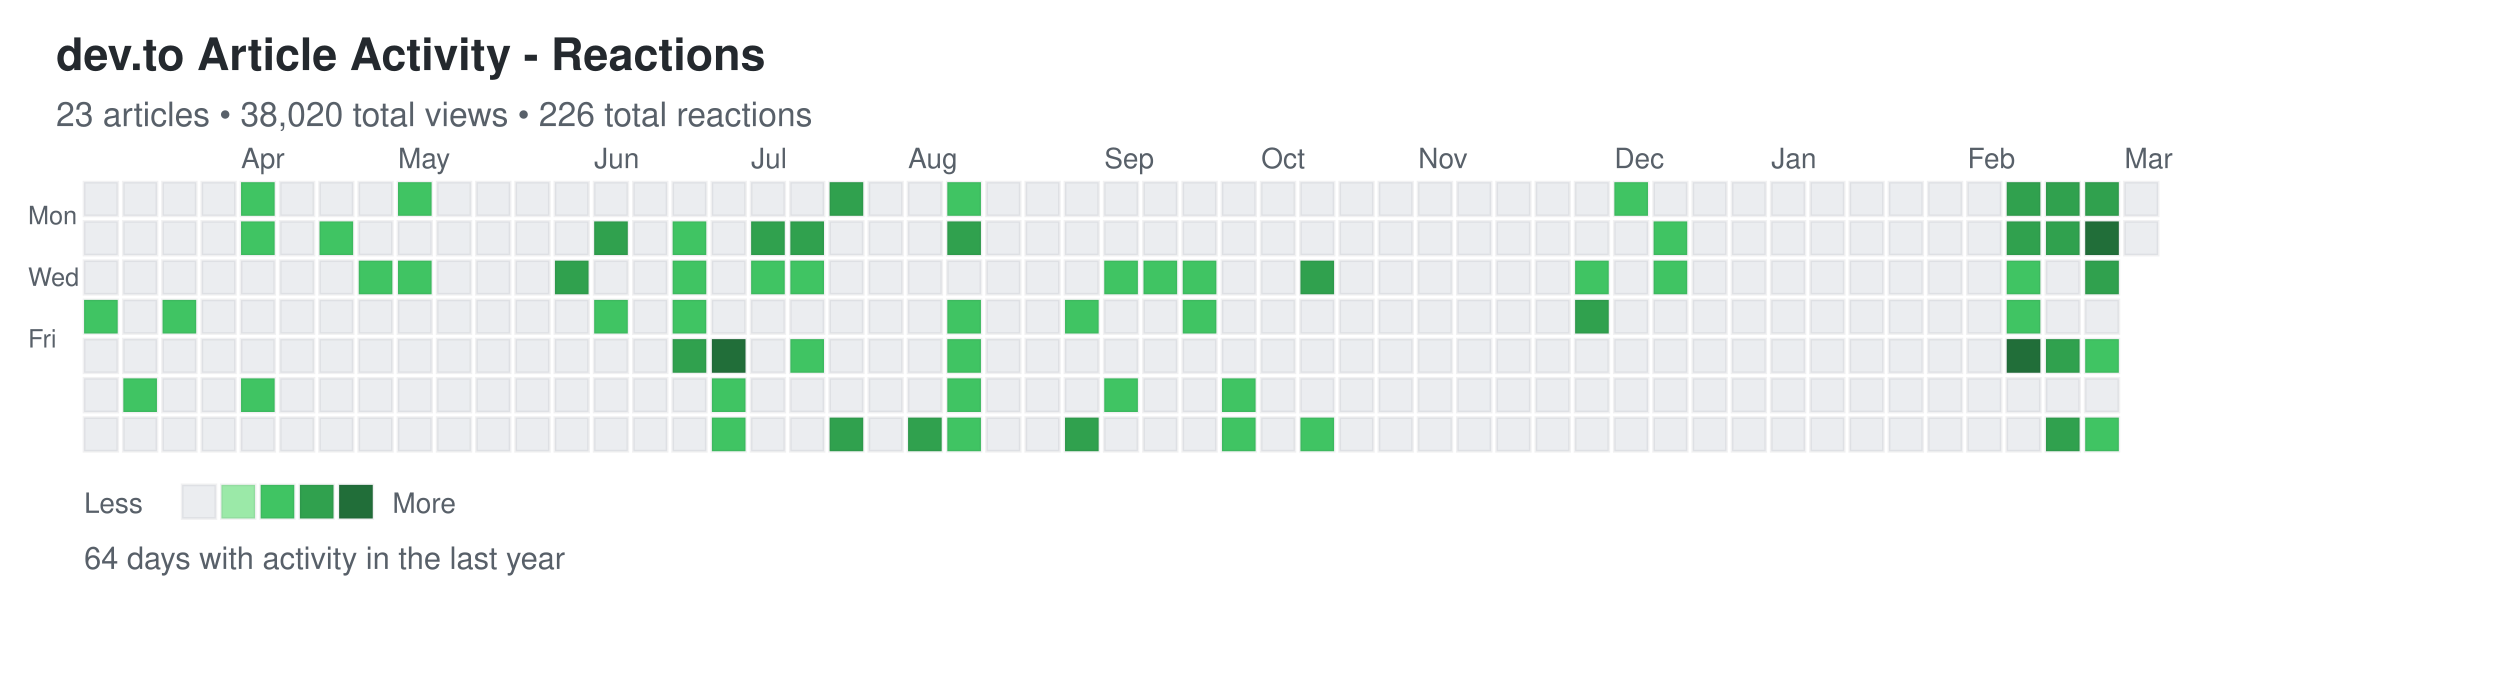
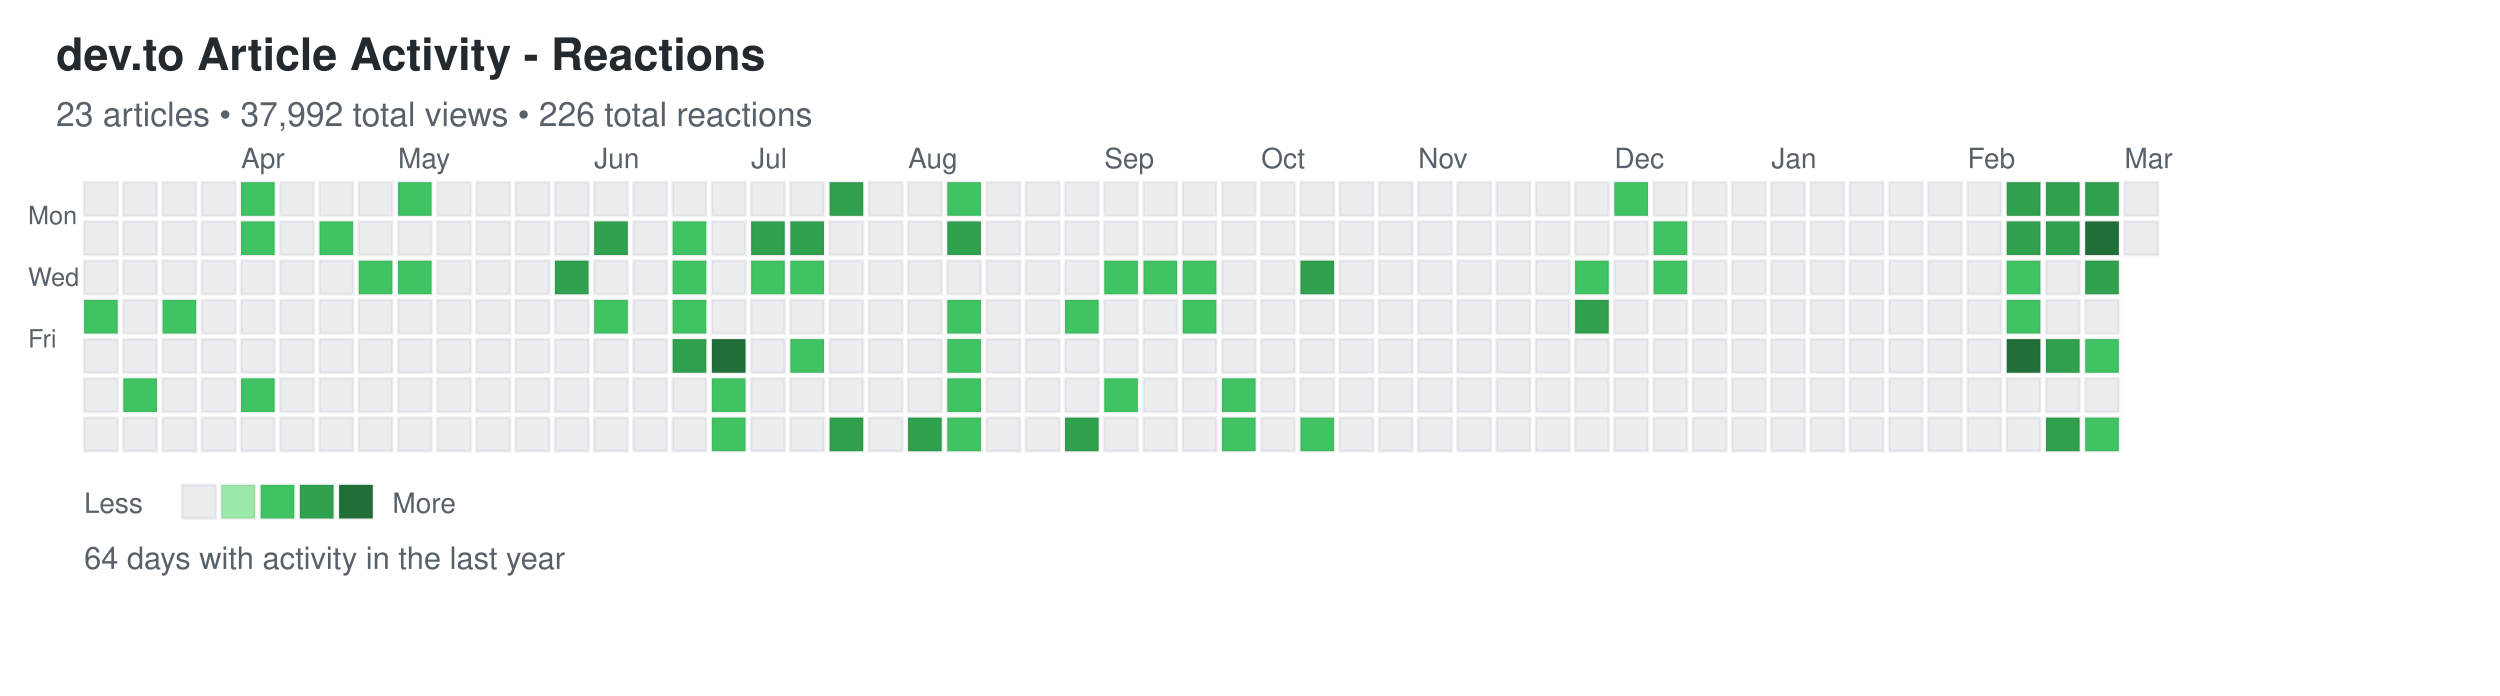
<svg xmlns="http://www.w3.org/2000/svg" width="892" height="248">
  <defs>
    <style>
.day { stroke: rgba(27,31,35,0.06); stroke-width: 1px; cursor: pointer; }
.day:hover { stroke: rgba(27,31,35,0.3); stroke-width: 2px; }
.month-label { font-family: -apple-system, BlinkMacSystemFont, "Segoe UI", Helvetica, Arial, sans-serif; font-size: 10px; fill: #586069; }
.day-label { font-family: -apple-system, BlinkMacSystemFont, "Segoe UI", Helvetica, Arial, sans-serif; font-size: 9px; fill: #586069; }
.title { font-family: -apple-system, BlinkMacSystemFont, "Segoe UI", Helvetica, Arial, sans-serif; font-size: 16px; font-weight: 600; fill: #24292e; }
.subtitle { font-family: -apple-system, BlinkMacSystemFont, "Segoe UI", Helvetica, Arial, sans-serif; font-size: 12px; fill: #586069; }
.stats { font-family: -apple-system, BlinkMacSystemFont, "Segoe UI", Helvetica, Arial, sans-serif; font-size: 11px; fill: #586069; }
.legend-text { font-family: -apple-system, BlinkMacSystemFont, "Segoe UI", Helvetica, Arial, sans-serif; font-size: 10px; fill: #586069; }
</style>
  </defs>
  <text x="20" y="25" class="title">dev.to Article Activity - Reactions</text>
-   <text x="20" y="45" class="subtitle">23 articles • 38,020 total views • 226 total reactions</text>
+   <text x="20" y="45" class="subtitle">23 articles • 37,992 total views • 226 total reactions</text>
  <text x="10" y="80" class="day-label">Mon</text>
  <text x="10" y="102" class="day-label">Wed</text>
  <text x="10" y="124" class="day-label">Fri</text>
  <rect x="30" y="65" width="12" height="12" fill="#ebedf0" class="day" data-date="2025-03-02" data-level="0" />
  <rect x="30" y="79" width="12" height="12" fill="#ebedf0" class="day" data-date="2025-03-03" data-level="0" />
  <rect x="30" y="93" width="12" height="12" fill="#ebedf0" class="day" data-date="2025-03-04" data-level="0" />
  <rect x="30" y="107" width="12" height="12" fill="#40c463" class="day" data-date="2025-03-05" data-level="2" />
  <rect x="30" y="121" width="12" height="12" fill="#ebedf0" class="day" data-date="2025-03-06" data-level="0" />
  <rect x="30" y="135" width="12" height="12" fill="#ebedf0" class="day" data-date="2025-03-07" data-level="0" />
  <rect x="30" y="149" width="12" height="12" fill="#ebedf0" class="day" data-date="2025-03-08" data-level="0" />
  <rect x="44" y="65" width="12" height="12" fill="#ebedf0" class="day" data-date="2025-03-09" data-level="0" />
  <rect x="44" y="79" width="12" height="12" fill="#ebedf0" class="day" data-date="2025-03-10" data-level="0" />
  <rect x="44" y="93" width="12" height="12" fill="#ebedf0" class="day" data-date="2025-03-11" data-level="0" />
  <rect x="44" y="107" width="12" height="12" fill="#ebedf0" class="day" data-date="2025-03-12" data-level="0" />
  <rect x="44" y="121" width="12" height="12" fill="#ebedf0" class="day" data-date="2025-03-13" data-level="0" />
  <rect x="44" y="135" width="12" height="12" fill="#40c463" class="day" data-date="2025-03-14" data-level="2" />
  <rect x="44" y="149" width="12" height="12" fill="#ebedf0" class="day" data-date="2025-03-15" data-level="0" />
  <rect x="58" y="65" width="12" height="12" fill="#ebedf0" class="day" data-date="2025-03-16" data-level="0" />
  <rect x="58" y="79" width="12" height="12" fill="#ebedf0" class="day" data-date="2025-03-17" data-level="0" />
  <rect x="58" y="93" width="12" height="12" fill="#ebedf0" class="day" data-date="2025-03-18" data-level="0" />
  <rect x="58" y="107" width="12" height="12" fill="#40c463" class="day" data-date="2025-03-19" data-level="2" />
  <rect x="58" y="121" width="12" height="12" fill="#ebedf0" class="day" data-date="2025-03-20" data-level="0" />
  <rect x="58" y="135" width="12" height="12" fill="#ebedf0" class="day" data-date="2025-03-21" data-level="0" />
  <rect x="58" y="149" width="12" height="12" fill="#ebedf0" class="day" data-date="2025-03-22" data-level="0" />
  <rect x="72" y="65" width="12" height="12" fill="#ebedf0" class="day" data-date="2025-03-23" data-level="0" />
  <rect x="72" y="79" width="12" height="12" fill="#ebedf0" class="day" data-date="2025-03-24" data-level="0" />
  <rect x="72" y="93" width="12" height="12" fill="#ebedf0" class="day" data-date="2025-03-25" data-level="0" />
  <rect x="72" y="107" width="12" height="12" fill="#ebedf0" class="day" data-date="2025-03-26" data-level="0" />
  <rect x="72" y="121" width="12" height="12" fill="#ebedf0" class="day" data-date="2025-03-27" data-level="0" />
  <rect x="72" y="135" width="12" height="12" fill="#ebedf0" class="day" data-date="2025-03-28" data-level="0" />
  <rect x="72" y="149" width="12" height="12" fill="#ebedf0" class="day" data-date="2025-03-29" data-level="0" />
  <rect x="86" y="65" width="12" height="12" fill="#40c463" class="day" data-date="2025-03-30" data-level="2" />
  <rect x="86" y="79" width="12" height="12" fill="#40c463" class="day" data-date="2025-03-31" data-level="2" />
  <rect x="86" y="93" width="12" height="12" fill="#ebedf0" class="day" data-date="2025-04-01" data-level="0" />
  <rect x="86" y="107" width="12" height="12" fill="#ebedf0" class="day" data-date="2025-04-02" data-level="0" />
  <rect x="86" y="121" width="12" height="12" fill="#ebedf0" class="day" data-date="2025-04-03" data-level="0" />
  <rect x="86" y="135" width="12" height="12" fill="#40c463" class="day" data-date="2025-04-04" data-level="2" />
  <rect x="86" y="149" width="12" height="12" fill="#ebedf0" class="day" data-date="2025-04-05" data-level="0" />
  <rect x="100" y="65" width="12" height="12" fill="#ebedf0" class="day" data-date="2025-04-06" data-level="0" />
  <rect x="100" y="79" width="12" height="12" fill="#ebedf0" class="day" data-date="2025-04-07" data-level="0" />
  <rect x="100" y="93" width="12" height="12" fill="#ebedf0" class="day" data-date="2025-04-08" data-level="0" />
  <rect x="100" y="107" width="12" height="12" fill="#ebedf0" class="day" data-date="2025-04-09" data-level="0" />
  <rect x="100" y="121" width="12" height="12" fill="#ebedf0" class="day" data-date="2025-04-10" data-level="0" />
  <rect x="100" y="135" width="12" height="12" fill="#ebedf0" class="day" data-date="2025-04-11" data-level="0" />
  <rect x="100" y="149" width="12" height="12" fill="#ebedf0" class="day" data-date="2025-04-12" data-level="0" />
  <rect x="114" y="65" width="12" height="12" fill="#ebedf0" class="day" data-date="2025-04-13" data-level="0" />
  <rect x="114" y="79" width="12" height="12" fill="#40c463" class="day" data-date="2025-04-14" data-level="2" />
  <rect x="114" y="93" width="12" height="12" fill="#ebedf0" class="day" data-date="2025-04-15" data-level="0" />
  <rect x="114" y="107" width="12" height="12" fill="#ebedf0" class="day" data-date="2025-04-16" data-level="0" />
  <rect x="114" y="121" width="12" height="12" fill="#ebedf0" class="day" data-date="2025-04-17" data-level="0" />
  <rect x="114" y="135" width="12" height="12" fill="#ebedf0" class="day" data-date="2025-04-18" data-level="0" />
  <rect x="114" y="149" width="12" height="12" fill="#ebedf0" class="day" data-date="2025-04-19" data-level="0" />
  <rect x="128" y="65" width="12" height="12" fill="#ebedf0" class="day" data-date="2025-04-20" data-level="0" />
  <rect x="128" y="79" width="12" height="12" fill="#ebedf0" class="day" data-date="2025-04-21" data-level="0" />
  <rect x="128" y="93" width="12" height="12" fill="#40c463" class="day" data-date="2025-04-22" data-level="2" />
  <rect x="128" y="107" width="12" height="12" fill="#ebedf0" class="day" data-date="2025-04-23" data-level="0" />
  <rect x="128" y="121" width="12" height="12" fill="#ebedf0" class="day" data-date="2025-04-24" data-level="0" />
  <rect x="128" y="135" width="12" height="12" fill="#ebedf0" class="day" data-date="2025-04-25" data-level="0" />
  <rect x="128" y="149" width="12" height="12" fill="#ebedf0" class="day" data-date="2025-04-26" data-level="0" />
  <rect x="142" y="65" width="12" height="12" fill="#40c463" class="day" data-date="2025-04-27" data-level="2" />
  <rect x="142" y="79" width="12" height="12" fill="#ebedf0" class="day" data-date="2025-04-28" data-level="0" />
  <rect x="142" y="93" width="12" height="12" fill="#40c463" class="day" data-date="2025-04-29" data-level="2" />
  <rect x="142" y="107" width="12" height="12" fill="#ebedf0" class="day" data-date="2025-04-30" data-level="0" />
  <rect x="142" y="121" width="12" height="12" fill="#ebedf0" class="day" data-date="2025-05-01" data-level="0" />
  <rect x="142" y="135" width="12" height="12" fill="#ebedf0" class="day" data-date="2025-05-02" data-level="0" />
  <rect x="142" y="149" width="12" height="12" fill="#ebedf0" class="day" data-date="2025-05-03" data-level="0" />
  <rect x="156" y="65" width="12" height="12" fill="#ebedf0" class="day" data-date="2025-05-04" data-level="0" />
  <rect x="156" y="79" width="12" height="12" fill="#ebedf0" class="day" data-date="2025-05-05" data-level="0" />
  <rect x="156" y="93" width="12" height="12" fill="#ebedf0" class="day" data-date="2025-05-06" data-level="0" />
  <rect x="156" y="107" width="12" height="12" fill="#ebedf0" class="day" data-date="2025-05-07" data-level="0" />
  <rect x="156" y="121" width="12" height="12" fill="#ebedf0" class="day" data-date="2025-05-08" data-level="0" />
  <rect x="156" y="135" width="12" height="12" fill="#ebedf0" class="day" data-date="2025-05-09" data-level="0" />
  <rect x="156" y="149" width="12" height="12" fill="#ebedf0" class="day" data-date="2025-05-10" data-level="0" />
  <rect x="170" y="65" width="12" height="12" fill="#ebedf0" class="day" data-date="2025-05-11" data-level="0" />
  <rect x="170" y="79" width="12" height="12" fill="#ebedf0" class="day" data-date="2025-05-12" data-level="0" />
  <rect x="170" y="93" width="12" height="12" fill="#ebedf0" class="day" data-date="2025-05-13" data-level="0" />
  <rect x="170" y="107" width="12" height="12" fill="#ebedf0" class="day" data-date="2025-05-14" data-level="0" />
  <rect x="170" y="121" width="12" height="12" fill="#ebedf0" class="day" data-date="2025-05-15" data-level="0" />
  <rect x="170" y="135" width="12" height="12" fill="#ebedf0" class="day" data-date="2025-05-16" data-level="0" />
  <rect x="170" y="149" width="12" height="12" fill="#ebedf0" class="day" data-date="2025-05-17" data-level="0" />
  <rect x="184" y="65" width="12" height="12" fill="#ebedf0" class="day" data-date="2025-05-18" data-level="0" />
  <rect x="184" y="79" width="12" height="12" fill="#ebedf0" class="day" data-date="2025-05-19" data-level="0" />
  <rect x="184" y="93" width="12" height="12" fill="#ebedf0" class="day" data-date="2025-05-20" data-level="0" />
  <rect x="184" y="107" width="12" height="12" fill="#ebedf0" class="day" data-date="2025-05-21" data-level="0" />
  <rect x="184" y="121" width="12" height="12" fill="#ebedf0" class="day" data-date="2025-05-22" data-level="0" />
  <rect x="184" y="135" width="12" height="12" fill="#ebedf0" class="day" data-date="2025-05-23" data-level="0" />
  <rect x="184" y="149" width="12" height="12" fill="#ebedf0" class="day" data-date="2025-05-24" data-level="0" />
  <rect x="198" y="65" width="12" height="12" fill="#ebedf0" class="day" data-date="2025-05-25" data-level="0" />
  <rect x="198" y="79" width="12" height="12" fill="#ebedf0" class="day" data-date="2025-05-26" data-level="0" />
  <rect x="198" y="93" width="12" height="12" fill="#30a14e" class="day" data-date="2025-05-27" data-level="3" />
  <rect x="198" y="107" width="12" height="12" fill="#ebedf0" class="day" data-date="2025-05-28" data-level="0" />
  <rect x="198" y="121" width="12" height="12" fill="#ebedf0" class="day" data-date="2025-05-29" data-level="0" />
  <rect x="198" y="135" width="12" height="12" fill="#ebedf0" class="day" data-date="2025-05-30" data-level="0" />
  <rect x="198" y="149" width="12" height="12" fill="#ebedf0" class="day" data-date="2025-05-31" data-level="0" />
  <rect x="212" y="65" width="12" height="12" fill="#ebedf0" class="day" data-date="2025-06-01" data-level="0" />
  <rect x="212" y="79" width="12" height="12" fill="#30a14e" class="day" data-date="2025-06-02" data-level="3" />
  <rect x="212" y="93" width="12" height="12" fill="#ebedf0" class="day" data-date="2025-06-03" data-level="0" />
  <rect x="212" y="107" width="12" height="12" fill="#40c463" class="day" data-date="2025-06-04" data-level="2" />
  <rect x="212" y="121" width="12" height="12" fill="#ebedf0" class="day" data-date="2025-06-05" data-level="0" />
  <rect x="212" y="135" width="12" height="12" fill="#ebedf0" class="day" data-date="2025-06-06" data-level="0" />
  <rect x="212" y="149" width="12" height="12" fill="#ebedf0" class="day" data-date="2025-06-07" data-level="0" />
  <rect x="226" y="65" width="12" height="12" fill="#ebedf0" class="day" data-date="2025-06-08" data-level="0" />
  <rect x="226" y="79" width="12" height="12" fill="#ebedf0" class="day" data-date="2025-06-09" data-level="0" />
  <rect x="226" y="93" width="12" height="12" fill="#ebedf0" class="day" data-date="2025-06-10" data-level="0" />
  <rect x="226" y="107" width="12" height="12" fill="#ebedf0" class="day" data-date="2025-06-11" data-level="0" />
  <rect x="226" y="121" width="12" height="12" fill="#ebedf0" class="day" data-date="2025-06-12" data-level="0" />
  <rect x="226" y="135" width="12" height="12" fill="#ebedf0" class="day" data-date="2025-06-13" data-level="0" />
  <rect x="226" y="149" width="12" height="12" fill="#ebedf0" class="day" data-date="2025-06-14" data-level="0" />
  <rect x="240" y="65" width="12" height="12" fill="#ebedf0" class="day" data-date="2025-06-15" data-level="0" />
  <rect x="240" y="79" width="12" height="12" fill="#40c463" class="day" data-date="2025-06-16" data-level="2" />
  <rect x="240" y="93" width="12" height="12" fill="#40c463" class="day" data-date="2025-06-17" data-level="2" />
  <rect x="240" y="107" width="12" height="12" fill="#40c463" class="day" data-date="2025-06-18" data-level="2" />
  <rect x="240" y="121" width="12" height="12" fill="#30a14e" class="day" data-date="2025-06-19" data-level="3" />
  <rect x="240" y="135" width="12" height="12" fill="#ebedf0" class="day" data-date="2025-06-20" data-level="0" />
  <rect x="240" y="149" width="12" height="12" fill="#ebedf0" class="day" data-date="2025-06-21" data-level="0" />
  <rect x="254" y="65" width="12" height="12" fill="#ebedf0" class="day" data-date="2025-06-22" data-level="0" />
  <rect x="254" y="79" width="12" height="12" fill="#ebedf0" class="day" data-date="2025-06-23" data-level="0" />
  <rect x="254" y="93" width="12" height="12" fill="#ebedf0" class="day" data-date="2025-06-24" data-level="0" />
  <rect x="254" y="107" width="12" height="12" fill="#ebedf0" class="day" data-date="2025-06-25" data-level="0" />
  <rect x="254" y="121" width="12" height="12" fill="#216e39" class="day" data-date="2025-06-26" data-level="4" />
  <rect x="254" y="135" width="12" height="12" fill="#40c463" class="day" data-date="2025-06-27" data-level="2" />
  <rect x="254" y="149" width="12" height="12" fill="#40c463" class="day" data-date="2025-06-28" data-level="2" />
  <rect x="268" y="65" width="12" height="12" fill="#ebedf0" class="day" data-date="2025-06-29" data-level="0" />
  <rect x="268" y="79" width="12" height="12" fill="#30a14e" class="day" data-date="2025-06-30" data-level="3" />
  <rect x="268" y="93" width="12" height="12" fill="#40c463" class="day" data-date="2025-07-01" data-level="2" />
  <rect x="268" y="107" width="12" height="12" fill="#ebedf0" class="day" data-date="2025-07-02" data-level="0" />
  <rect x="268" y="121" width="12" height="12" fill="#ebedf0" class="day" data-date="2025-07-03" data-level="0" />
  <rect x="268" y="135" width="12" height="12" fill="#ebedf0" class="day" data-date="2025-07-04" data-level="0" />
  <rect x="268" y="149" width="12" height="12" fill="#ebedf0" class="day" data-date="2025-07-05" data-level="0" />
  <rect x="282" y="65" width="12" height="12" fill="#ebedf0" class="day" data-date="2025-07-06" data-level="0" />
  <rect x="282" y="79" width="12" height="12" fill="#30a14e" class="day" data-date="2025-07-07" data-level="3" />
  <rect x="282" y="93" width="12" height="12" fill="#40c463" class="day" data-date="2025-07-08" data-level="2" />
  <rect x="282" y="107" width="12" height="12" fill="#ebedf0" class="day" data-date="2025-07-09" data-level="0" />
  <rect x="282" y="121" width="12" height="12" fill="#40c463" class="day" data-date="2025-07-10" data-level="2" />
  <rect x="282" y="135" width="12" height="12" fill="#ebedf0" class="day" data-date="2025-07-11" data-level="0" />
  <rect x="282" y="149" width="12" height="12" fill="#ebedf0" class="day" data-date="2025-07-12" data-level="0" />
  <rect x="296" y="65" width="12" height="12" fill="#30a14e" class="day" data-date="2025-07-13" data-level="3" />
  <rect x="296" y="79" width="12" height="12" fill="#ebedf0" class="day" data-date="2025-07-14" data-level="0" />
  <rect x="296" y="93" width="12" height="12" fill="#ebedf0" class="day" data-date="2025-07-15" data-level="0" />
  <rect x="296" y="107" width="12" height="12" fill="#ebedf0" class="day" data-date="2025-07-16" data-level="0" />
  <rect x="296" y="121" width="12" height="12" fill="#ebedf0" class="day" data-date="2025-07-17" data-level="0" />
  <rect x="296" y="135" width="12" height="12" fill="#ebedf0" class="day" data-date="2025-07-18" data-level="0" />
  <rect x="296" y="149" width="12" height="12" fill="#30a14e" class="day" data-date="2025-07-19" data-level="3" />
  <rect x="310" y="65" width="12" height="12" fill="#ebedf0" class="day" data-date="2025-07-20" data-level="0" />
  <rect x="310" y="79" width="12" height="12" fill="#ebedf0" class="day" data-date="2025-07-21" data-level="0" />
  <rect x="310" y="93" width="12" height="12" fill="#ebedf0" class="day" data-date="2025-07-22" data-level="0" />
  <rect x="310" y="107" width="12" height="12" fill="#ebedf0" class="day" data-date="2025-07-23" data-level="0" />
  <rect x="310" y="121" width="12" height="12" fill="#ebedf0" class="day" data-date="2025-07-24" data-level="0" />
  <rect x="310" y="135" width="12" height="12" fill="#ebedf0" class="day" data-date="2025-07-25" data-level="0" />
  <rect x="310" y="149" width="12" height="12" fill="#ebedf0" class="day" data-date="2025-07-26" data-level="0" />
  <rect x="324" y="65" width="12" height="12" fill="#ebedf0" class="day" data-date="2025-07-27" data-level="0" />
  <rect x="324" y="79" width="12" height="12" fill="#ebedf0" class="day" data-date="2025-07-28" data-level="0" />
  <rect x="324" y="93" width="12" height="12" fill="#ebedf0" class="day" data-date="2025-07-29" data-level="0" />
  <rect x="324" y="107" width="12" height="12" fill="#ebedf0" class="day" data-date="2025-07-30" data-level="0" />
  <rect x="324" y="121" width="12" height="12" fill="#ebedf0" class="day" data-date="2025-07-31" data-level="0" />
  <rect x="324" y="135" width="12" height="12" fill="#ebedf0" class="day" data-date="2025-08-01" data-level="0" />
  <rect x="324" y="149" width="12" height="12" fill="#30a14e" class="day" data-date="2025-08-02" data-level="3" />
  <rect x="338" y="65" width="12" height="12" fill="#40c463" class="day" data-date="2025-08-03" data-level="2" />
  <rect x="338" y="79" width="12" height="12" fill="#30a14e" class="day" data-date="2025-08-04" data-level="3" />
  <rect x="338" y="93" width="12" height="12" fill="#ebedf0" class="day" data-date="2025-08-05" data-level="0" />
  <rect x="338" y="107" width="12" height="12" fill="#40c463" class="day" data-date="2025-08-06" data-level="2" />
  <rect x="338" y="121" width="12" height="12" fill="#40c463" class="day" data-date="2025-08-07" data-level="2" />
  <rect x="338" y="135" width="12" height="12" fill="#40c463" class="day" data-date="2025-08-08" data-level="2" />
  <rect x="338" y="149" width="12" height="12" fill="#40c463" class="day" data-date="2025-08-09" data-level="2" />
  <rect x="352" y="65" width="12" height="12" fill="#ebedf0" class="day" data-date="2025-08-10" data-level="0" />
  <rect x="352" y="79" width="12" height="12" fill="#ebedf0" class="day" data-date="2025-08-11" data-level="0" />
  <rect x="352" y="93" width="12" height="12" fill="#ebedf0" class="day" data-date="2025-08-12" data-level="0" />
  <rect x="352" y="107" width="12" height="12" fill="#ebedf0" class="day" data-date="2025-08-13" data-level="0" />
  <rect x="352" y="121" width="12" height="12" fill="#ebedf0" class="day" data-date="2025-08-14" data-level="0" />
  <rect x="352" y="135" width="12" height="12" fill="#ebedf0" class="day" data-date="2025-08-15" data-level="0" />
  <rect x="352" y="149" width="12" height="12" fill="#ebedf0" class="day" data-date="2025-08-16" data-level="0" />
  <rect x="366" y="65" width="12" height="12" fill="#ebedf0" class="day" data-date="2025-08-17" data-level="0" />
  <rect x="366" y="79" width="12" height="12" fill="#ebedf0" class="day" data-date="2025-08-18" data-level="0" />
  <rect x="366" y="93" width="12" height="12" fill="#ebedf0" class="day" data-date="2025-08-19" data-level="0" />
  <rect x="366" y="107" width="12" height="12" fill="#ebedf0" class="day" data-date="2025-08-20" data-level="0" />
  <rect x="366" y="121" width="12" height="12" fill="#ebedf0" class="day" data-date="2025-08-21" data-level="0" />
  <rect x="366" y="135" width="12" height="12" fill="#ebedf0" class="day" data-date="2025-08-22" data-level="0" />
  <rect x="366" y="149" width="12" height="12" fill="#ebedf0" class="day" data-date="2025-08-23" data-level="0" />
  <rect x="380" y="65" width="12" height="12" fill="#ebedf0" class="day" data-date="2025-08-24" data-level="0" />
  <rect x="380" y="79" width="12" height="12" fill="#ebedf0" class="day" data-date="2025-08-25" data-level="0" />
  <rect x="380" y="93" width="12" height="12" fill="#ebedf0" class="day" data-date="2025-08-26" data-level="0" />
  <rect x="380" y="107" width="12" height="12" fill="#40c463" class="day" data-date="2025-08-27" data-level="2" />
  <rect x="380" y="121" width="12" height="12" fill="#ebedf0" class="day" data-date="2025-08-28" data-level="0" />
  <rect x="380" y="135" width="12" height="12" fill="#ebedf0" class="day" data-date="2025-08-29" data-level="0" />
  <rect x="380" y="149" width="12" height="12" fill="#30a14e" class="day" data-date="2025-08-30" data-level="3" />
  <rect x="394" y="65" width="12" height="12" fill="#ebedf0" class="day" data-date="2025-08-31" data-level="0" />
  <rect x="394" y="79" width="12" height="12" fill="#ebedf0" class="day" data-date="2025-09-01" data-level="0" />
  <rect x="394" y="93" width="12" height="12" fill="#40c463" class="day" data-date="2025-09-02" data-level="2" />
  <rect x="394" y="107" width="12" height="12" fill="#ebedf0" class="day" data-date="2025-09-03" data-level="0" />
  <rect x="394" y="121" width="12" height="12" fill="#ebedf0" class="day" data-date="2025-09-04" data-level="0" />
  <rect x="394" y="135" width="12" height="12" fill="#40c463" class="day" data-date="2025-09-05" data-level="2" />
  <rect x="394" y="149" width="12" height="12" fill="#ebedf0" class="day" data-date="2025-09-06" data-level="0" />
  <rect x="408" y="65" width="12" height="12" fill="#ebedf0" class="day" data-date="2025-09-07" data-level="0" />
  <rect x="408" y="79" width="12" height="12" fill="#ebedf0" class="day" data-date="2025-09-08" data-level="0" />
  <rect x="408" y="93" width="12" height="12" fill="#40c463" class="day" data-date="2025-09-09" data-level="2" />
  <rect x="408" y="107" width="12" height="12" fill="#ebedf0" class="day" data-date="2025-09-10" data-level="0" />
  <rect x="408" y="121" width="12" height="12" fill="#ebedf0" class="day" data-date="2025-09-11" data-level="0" />
  <rect x="408" y="135" width="12" height="12" fill="#ebedf0" class="day" data-date="2025-09-12" data-level="0" />
  <rect x="408" y="149" width="12" height="12" fill="#ebedf0" class="day" data-date="2025-09-13" data-level="0" />
  <rect x="422" y="65" width="12" height="12" fill="#ebedf0" class="day" data-date="2025-09-14" data-level="0" />
  <rect x="422" y="79" width="12" height="12" fill="#ebedf0" class="day" data-date="2025-09-15" data-level="0" />
  <rect x="422" y="93" width="12" height="12" fill="#40c463" class="day" data-date="2025-09-16" data-level="2" />
  <rect x="422" y="107" width="12" height="12" fill="#40c463" class="day" data-date="2025-09-17" data-level="2" />
  <rect x="422" y="121" width="12" height="12" fill="#ebedf0" class="day" data-date="2025-09-18" data-level="0" />
  <rect x="422" y="135" width="12" height="12" fill="#ebedf0" class="day" data-date="2025-09-19" data-level="0" />
  <rect x="422" y="149" width="12" height="12" fill="#ebedf0" class="day" data-date="2025-09-20" data-level="0" />
  <rect x="436" y="65" width="12" height="12" fill="#ebedf0" class="day" data-date="2025-09-21" data-level="0" />
  <rect x="436" y="79" width="12" height="12" fill="#ebedf0" class="day" data-date="2025-09-22" data-level="0" />
  <rect x="436" y="93" width="12" height="12" fill="#ebedf0" class="day" data-date="2025-09-23" data-level="0" />
  <rect x="436" y="107" width="12" height="12" fill="#ebedf0" class="day" data-date="2025-09-24" data-level="0" />
  <rect x="436" y="121" width="12" height="12" fill="#ebedf0" class="day" data-date="2025-09-25" data-level="0" />
  <rect x="436" y="135" width="12" height="12" fill="#40c463" class="day" data-date="2025-09-26" data-level="2" />
  <rect x="436" y="149" width="12" height="12" fill="#40c463" class="day" data-date="2025-09-27" data-level="2" />
  <rect x="450" y="65" width="12" height="12" fill="#ebedf0" class="day" data-date="2025-09-28" data-level="0" />
  <rect x="450" y="79" width="12" height="12" fill="#ebedf0" class="day" data-date="2025-09-29" data-level="0" />
  <rect x="450" y="93" width="12" height="12" fill="#ebedf0" class="day" data-date="2025-09-30" data-level="0" />
  <rect x="450" y="107" width="12" height="12" fill="#ebedf0" class="day" data-date="2025-10-01" data-level="0" />
  <rect x="450" y="121" width="12" height="12" fill="#ebedf0" class="day" data-date="2025-10-02" data-level="0" />
  <rect x="450" y="135" width="12" height="12" fill="#ebedf0" class="day" data-date="2025-10-03" data-level="0" />
  <rect x="450" y="149" width="12" height="12" fill="#ebedf0" class="day" data-date="2025-10-04" data-level="0" />
  <rect x="464" y="65" width="12" height="12" fill="#ebedf0" class="day" data-date="2025-10-05" data-level="0" />
  <rect x="464" y="79" width="12" height="12" fill="#ebedf0" class="day" data-date="2025-10-06" data-level="0" />
  <rect x="464" y="93" width="12" height="12" fill="#30a14e" class="day" data-date="2025-10-07" data-level="3" />
  <rect x="464" y="107" width="12" height="12" fill="#ebedf0" class="day" data-date="2025-10-08" data-level="0" />
  <rect x="464" y="121" width="12" height="12" fill="#ebedf0" class="day" data-date="2025-10-09" data-level="0" />
  <rect x="464" y="135" width="12" height="12" fill="#ebedf0" class="day" data-date="2025-10-10" data-level="0" />
  <rect x="464" y="149" width="12" height="12" fill="#40c463" class="day" data-date="2025-10-11" data-level="2" />
  <rect x="478" y="65" width="12" height="12" fill="#ebedf0" class="day" data-date="2025-10-12" data-level="0" />
  <rect x="478" y="79" width="12" height="12" fill="#ebedf0" class="day" data-date="2025-10-13" data-level="0" />
  <rect x="478" y="93" width="12" height="12" fill="#ebedf0" class="day" data-date="2025-10-14" data-level="0" />
  <rect x="478" y="107" width="12" height="12" fill="#ebedf0" class="day" data-date="2025-10-15" data-level="0" />
  <rect x="478" y="121" width="12" height="12" fill="#ebedf0" class="day" data-date="2025-10-16" data-level="0" />
  <rect x="478" y="135" width="12" height="12" fill="#ebedf0" class="day" data-date="2025-10-17" data-level="0" />
  <rect x="478" y="149" width="12" height="12" fill="#ebedf0" class="day" data-date="2025-10-18" data-level="0" />
  <rect x="492" y="65" width="12" height="12" fill="#ebedf0" class="day" data-date="2025-10-19" data-level="0" />
  <rect x="492" y="79" width="12" height="12" fill="#ebedf0" class="day" data-date="2025-10-20" data-level="0" />
  <rect x="492" y="93" width="12" height="12" fill="#ebedf0" class="day" data-date="2025-10-21" data-level="0" />
  <rect x="492" y="107" width="12" height="12" fill="#ebedf0" class="day" data-date="2025-10-22" data-level="0" />
  <rect x="492" y="121" width="12" height="12" fill="#ebedf0" class="day" data-date="2025-10-23" data-level="0" />
  <rect x="492" y="135" width="12" height="12" fill="#ebedf0" class="day" data-date="2025-10-24" data-level="0" />
  <rect x="492" y="149" width="12" height="12" fill="#ebedf0" class="day" data-date="2025-10-25" data-level="0" />
  <rect x="506" y="65" width="12" height="12" fill="#ebedf0" class="day" data-date="2025-10-26" data-level="0" />
  <rect x="506" y="79" width="12" height="12" fill="#ebedf0" class="day" data-date="2025-10-27" data-level="0" />
  <rect x="506" y="93" width="12" height="12" fill="#ebedf0" class="day" data-date="2025-10-28" data-level="0" />
  <rect x="506" y="107" width="12" height="12" fill="#ebedf0" class="day" data-date="2025-10-29" data-level="0" />
  <rect x="506" y="121" width="12" height="12" fill="#ebedf0" class="day" data-date="2025-10-30" data-level="0" />
  <rect x="506" y="135" width="12" height="12" fill="#ebedf0" class="day" data-date="2025-10-31" data-level="0" />
  <rect x="506" y="149" width="12" height="12" fill="#ebedf0" class="day" data-date="2025-11-01" data-level="0" />
  <rect x="520" y="65" width="12" height="12" fill="#ebedf0" class="day" data-date="2025-11-02" data-level="0" />
  <rect x="520" y="79" width="12" height="12" fill="#ebedf0" class="day" data-date="2025-11-03" data-level="0" />
  <rect x="520" y="93" width="12" height="12" fill="#ebedf0" class="day" data-date="2025-11-04" data-level="0" />
  <rect x="520" y="107" width="12" height="12" fill="#ebedf0" class="day" data-date="2025-11-05" data-level="0" />
  <rect x="520" y="121" width="12" height="12" fill="#ebedf0" class="day" data-date="2025-11-06" data-level="0" />
  <rect x="520" y="135" width="12" height="12" fill="#ebedf0" class="day" data-date="2025-11-07" data-level="0" />
  <rect x="520" y="149" width="12" height="12" fill="#ebedf0" class="day" data-date="2025-11-08" data-level="0" />
  <rect x="534" y="65" width="12" height="12" fill="#ebedf0" class="day" data-date="2025-11-09" data-level="0" />
  <rect x="534" y="79" width="12" height="12" fill="#ebedf0" class="day" data-date="2025-11-10" data-level="0" />
  <rect x="534" y="93" width="12" height="12" fill="#ebedf0" class="day" data-date="2025-11-11" data-level="0" />
  <rect x="534" y="107" width="12" height="12" fill="#ebedf0" class="day" data-date="2025-11-12" data-level="0" />
  <rect x="534" y="121" width="12" height="12" fill="#ebedf0" class="day" data-date="2025-11-13" data-level="0" />
  <rect x="534" y="135" width="12" height="12" fill="#ebedf0" class="day" data-date="2025-11-14" data-level="0" />
  <rect x="534" y="149" width="12" height="12" fill="#ebedf0" class="day" data-date="2025-11-15" data-level="0" />
  <rect x="548" y="65" width="12" height="12" fill="#ebedf0" class="day" data-date="2025-11-16" data-level="0" />
  <rect x="548" y="79" width="12" height="12" fill="#ebedf0" class="day" data-date="2025-11-17" data-level="0" />
  <rect x="548" y="93" width="12" height="12" fill="#ebedf0" class="day" data-date="2025-11-18" data-level="0" />
  <rect x="548" y="107" width="12" height="12" fill="#ebedf0" class="day" data-date="2025-11-19" data-level="0" />
  <rect x="548" y="121" width="12" height="12" fill="#ebedf0" class="day" data-date="2025-11-20" data-level="0" />
  <rect x="548" y="135" width="12" height="12" fill="#ebedf0" class="day" data-date="2025-11-21" data-level="0" />
  <rect x="548" y="149" width="12" height="12" fill="#ebedf0" class="day" data-date="2025-11-22" data-level="0" />
  <rect x="562" y="65" width="12" height="12" fill="#ebedf0" class="day" data-date="2025-11-23" data-level="0" />
  <rect x="562" y="79" width="12" height="12" fill="#ebedf0" class="day" data-date="2025-11-24" data-level="0" />
  <rect x="562" y="93" width="12" height="12" fill="#40c463" class="day" data-date="2025-11-25" data-level="2" />
  <rect x="562" y="107" width="12" height="12" fill="#30a14e" class="day" data-date="2025-11-26" data-level="3" />
  <rect x="562" y="121" width="12" height="12" fill="#ebedf0" class="day" data-date="2025-11-27" data-level="0" />
  <rect x="562" y="135" width="12" height="12" fill="#ebedf0" class="day" data-date="2025-11-28" data-level="0" />
  <rect x="562" y="149" width="12" height="12" fill="#ebedf0" class="day" data-date="2025-11-29" data-level="0" />
  <rect x="576" y="65" width="12" height="12" fill="#40c463" class="day" data-date="2025-11-30" data-level="2" />
  <rect x="576" y="79" width="12" height="12" fill="#ebedf0" class="day" data-date="2025-12-01" data-level="0" />
  <rect x="576" y="93" width="12" height="12" fill="#ebedf0" class="day" data-date="2025-12-02" data-level="0" />
  <rect x="576" y="107" width="12" height="12" fill="#ebedf0" class="day" data-date="2025-12-03" data-level="0" />
  <rect x="576" y="121" width="12" height="12" fill="#ebedf0" class="day" data-date="2025-12-04" data-level="0" />
  <rect x="576" y="135" width="12" height="12" fill="#ebedf0" class="day" data-date="2025-12-05" data-level="0" />
  <rect x="576" y="149" width="12" height="12" fill="#ebedf0" class="day" data-date="2025-12-06" data-level="0" />
  <rect x="590" y="65" width="12" height="12" fill="#ebedf0" class="day" data-date="2025-12-07" data-level="0" />
  <rect x="590" y="79" width="12" height="12" fill="#40c463" class="day" data-date="2025-12-08" data-level="2" />
  <rect x="590" y="93" width="12" height="12" fill="#40c463" class="day" data-date="2025-12-09" data-level="2" />
  <rect x="590" y="107" width="12" height="12" fill="#ebedf0" class="day" data-date="2025-12-10" data-level="0" />
  <rect x="590" y="121" width="12" height="12" fill="#ebedf0" class="day" data-date="2025-12-11" data-level="0" />
  <rect x="590" y="135" width="12" height="12" fill="#ebedf0" class="day" data-date="2025-12-12" data-level="0" />
  <rect x="590" y="149" width="12" height="12" fill="#ebedf0" class="day" data-date="2025-12-13" data-level="0" />
  <rect x="604" y="65" width="12" height="12" fill="#ebedf0" class="day" data-date="2025-12-14" data-level="0" />
  <rect x="604" y="79" width="12" height="12" fill="#ebedf0" class="day" data-date="2025-12-15" data-level="0" />
  <rect x="604" y="93" width="12" height="12" fill="#ebedf0" class="day" data-date="2025-12-16" data-level="0" />
  <rect x="604" y="107" width="12" height="12" fill="#ebedf0" class="day" data-date="2025-12-17" data-level="0" />
  <rect x="604" y="121" width="12" height="12" fill="#ebedf0" class="day" data-date="2025-12-18" data-level="0" />
  <rect x="604" y="135" width="12" height="12" fill="#ebedf0" class="day" data-date="2025-12-19" data-level="0" />
  <rect x="604" y="149" width="12" height="12" fill="#ebedf0" class="day" data-date="2025-12-20" data-level="0" />
  <rect x="618" y="65" width="12" height="12" fill="#ebedf0" class="day" data-date="2025-12-21" data-level="0" />
  <rect x="618" y="79" width="12" height="12" fill="#ebedf0" class="day" data-date="2025-12-22" data-level="0" />
  <rect x="618" y="93" width="12" height="12" fill="#ebedf0" class="day" data-date="2025-12-23" data-level="0" />
  <rect x="618" y="107" width="12" height="12" fill="#ebedf0" class="day" data-date="2025-12-24" data-level="0" />
  <rect x="618" y="121" width="12" height="12" fill="#ebedf0" class="day" data-date="2025-12-25" data-level="0" />
  <rect x="618" y="135" width="12" height="12" fill="#ebedf0" class="day" data-date="2025-12-26" data-level="0" />
  <rect x="618" y="149" width="12" height="12" fill="#ebedf0" class="day" data-date="2025-12-27" data-level="0" />
  <rect x="632" y="65" width="12" height="12" fill="#ebedf0" class="day" data-date="2025-12-28" data-level="0" />
  <rect x="632" y="79" width="12" height="12" fill="#ebedf0" class="day" data-date="2025-12-29" data-level="0" />
  <rect x="632" y="93" width="12" height="12" fill="#ebedf0" class="day" data-date="2025-12-30" data-level="0" />
  <rect x="632" y="107" width="12" height="12" fill="#ebedf0" class="day" data-date="2025-12-31" data-level="0" />
  <rect x="632" y="121" width="12" height="12" fill="#ebedf0" class="day" data-date="2026-01-01" data-level="0" />
  <rect x="632" y="135" width="12" height="12" fill="#ebedf0" class="day" data-date="2026-01-02" data-level="0" />
  <rect x="632" y="149" width="12" height="12" fill="#ebedf0" class="day" data-date="2026-01-03" data-level="0" />
  <rect x="646" y="65" width="12" height="12" fill="#ebedf0" class="day" data-date="2026-01-04" data-level="0" />
  <rect x="646" y="79" width="12" height="12" fill="#ebedf0" class="day" data-date="2026-01-05" data-level="0" />
  <rect x="646" y="93" width="12" height="12" fill="#ebedf0" class="day" data-date="2026-01-06" data-level="0" />
  <rect x="646" y="107" width="12" height="12" fill="#ebedf0" class="day" data-date="2026-01-07" data-level="0" />
  <rect x="646" y="121" width="12" height="12" fill="#ebedf0" class="day" data-date="2026-01-08" data-level="0" />
  <rect x="646" y="135" width="12" height="12" fill="#ebedf0" class="day" data-date="2026-01-09" data-level="0" />
  <rect x="646" y="149" width="12" height="12" fill="#ebedf0" class="day" data-date="2026-01-10" data-level="0" />
  <rect x="660" y="65" width="12" height="12" fill="#ebedf0" class="day" data-date="2026-01-11" data-level="0" />
  <rect x="660" y="79" width="12" height="12" fill="#ebedf0" class="day" data-date="2026-01-12" data-level="0" />
  <rect x="660" y="93" width="12" height="12" fill="#ebedf0" class="day" data-date="2026-01-13" data-level="0" />
  <rect x="660" y="107" width="12" height="12" fill="#ebedf0" class="day" data-date="2026-01-14" data-level="0" />
  <rect x="660" y="121" width="12" height="12" fill="#ebedf0" class="day" data-date="2026-01-15" data-level="0" />
  <rect x="660" y="135" width="12" height="12" fill="#ebedf0" class="day" data-date="2026-01-16" data-level="0" />
  <rect x="660" y="149" width="12" height="12" fill="#ebedf0" class="day" data-date="2026-01-17" data-level="0" />
  <rect x="674" y="65" width="12" height="12" fill="#ebedf0" class="day" data-date="2026-01-18" data-level="0" />
  <rect x="674" y="79" width="12" height="12" fill="#ebedf0" class="day" data-date="2026-01-19" data-level="0" />
  <rect x="674" y="93" width="12" height="12" fill="#ebedf0" class="day" data-date="2026-01-20" data-level="0" />
  <rect x="674" y="107" width="12" height="12" fill="#ebedf0" class="day" data-date="2026-01-21" data-level="0" />
  <rect x="674" y="121" width="12" height="12" fill="#ebedf0" class="day" data-date="2026-01-22" data-level="0" />
  <rect x="674" y="135" width="12" height="12" fill="#ebedf0" class="day" data-date="2026-01-23" data-level="0" />
  <rect x="674" y="149" width="12" height="12" fill="#ebedf0" class="day" data-date="2026-01-24" data-level="0" />
  <rect x="688" y="65" width="12" height="12" fill="#ebedf0" class="day" data-date="2026-01-25" data-level="0" />
  <rect x="688" y="79" width="12" height="12" fill="#ebedf0" class="day" data-date="2026-01-26" data-level="0" />
  <rect x="688" y="93" width="12" height="12" fill="#ebedf0" class="day" data-date="2026-01-27" data-level="0" />
  <rect x="688" y="107" width="12" height="12" fill="#ebedf0" class="day" data-date="2026-01-28" data-level="0" />
  <rect x="688" y="121" width="12" height="12" fill="#ebedf0" class="day" data-date="2026-01-29" data-level="0" />
  <rect x="688" y="135" width="12" height="12" fill="#ebedf0" class="day" data-date="2026-01-30" data-level="0" />
  <rect x="688" y="149" width="12" height="12" fill="#ebedf0" class="day" data-date="2026-01-31" data-level="0" />
  <rect x="702" y="65" width="12" height="12" fill="#ebedf0" class="day" data-date="2026-02-01" data-level="0" />
  <rect x="702" y="79" width="12" height="12" fill="#ebedf0" class="day" data-date="2026-02-02" data-level="0" />
  <rect x="702" y="93" width="12" height="12" fill="#ebedf0" class="day" data-date="2026-02-03" data-level="0" />
  <rect x="702" y="107" width="12" height="12" fill="#ebedf0" class="day" data-date="2026-02-04" data-level="0" />
  <rect x="702" y="121" width="12" height="12" fill="#ebedf0" class="day" data-date="2026-02-05" data-level="0" />
  <rect x="702" y="135" width="12" height="12" fill="#ebedf0" class="day" data-date="2026-02-06" data-level="0" />
  <rect x="702" y="149" width="12" height="12" fill="#ebedf0" class="day" data-date="2026-02-07" data-level="0" />
  <rect x="716" y="65" width="12" height="12" fill="#30a14e" class="day" data-date="2026-02-08" data-level="3" />
  <rect x="716" y="79" width="12" height="12" fill="#30a14e" class="day" data-date="2026-02-09" data-level="3" />
  <rect x="716" y="93" width="12" height="12" fill="#40c463" class="day" data-date="2026-02-10" data-level="2" />
  <rect x="716" y="107" width="12" height="12" fill="#40c463" class="day" data-date="2026-02-11" data-level="2" />
  <rect x="716" y="121" width="12" height="12" fill="#216e39" class="day" data-date="2026-02-12" data-level="4" />
  <rect x="716" y="135" width="12" height="12" fill="#ebedf0" class="day" data-date="2026-02-13" data-level="0" />
  <rect x="716" y="149" width="12" height="12" fill="#ebedf0" class="day" data-date="2026-02-14" data-level="0" />
  <rect x="730" y="65" width="12" height="12" fill="#30a14e" class="day" data-date="2026-02-15" data-level="3" />
  <rect x="730" y="79" width="12" height="12" fill="#30a14e" class="day" data-date="2026-02-16" data-level="3" />
  <rect x="730" y="93" width="12" height="12" fill="#ebedf0" class="day" data-date="2026-02-17" data-level="0" />
  <rect x="730" y="107" width="12" height="12" fill="#ebedf0" class="day" data-date="2026-02-18" data-level="0" />
  <rect x="730" y="121" width="12" height="12" fill="#30a14e" class="day" data-date="2026-02-19" data-level="3" />
  <rect x="730" y="135" width="12" height="12" fill="#ebedf0" class="day" data-date="2026-02-20" data-level="0" />
  <rect x="730" y="149" width="12" height="12" fill="#30a14e" class="day" data-date="2026-02-21" data-level="3" />
  <rect x="744" y="65" width="12" height="12" fill="#30a14e" class="day" data-date="2026-02-22" data-level="3" />
  <rect x="744" y="79" width="12" height="12" fill="#216e39" class="day" data-date="2026-02-23" data-level="4" />
  <rect x="744" y="93" width="12" height="12" fill="#30a14e" class="day" data-date="2026-02-24" data-level="3" />
  <rect x="744" y="107" width="12" height="12" fill="#ebedf0" class="day" data-date="2026-02-25" data-level="0" />
  <rect x="744" y="121" width="12" height="12" fill="#40c463" class="day" data-date="2026-02-26" data-level="2" />
  <rect x="744" y="135" width="12" height="12" fill="#ebedf0" class="day" data-date="2026-02-27" data-level="0" />
  <rect x="744" y="149" width="12" height="12" fill="#40c463" class="day" data-date="2026-02-28" data-level="2" />
  <rect x="758" y="65" width="12" height="12" fill="#ebedf0" class="day" data-date="2026-03-01" data-level="0" />
  <rect x="758" y="79" width="12" height="12" fill="#ebedf0" class="day" data-date="2026-03-02" data-level="0" />
  <text x="86" y="60" class="month-label">Apr</text>
  <text x="142" y="60" class="month-label">May</text>
  <text x="212" y="60" class="month-label">Jun</text>
  <text x="268" y="60" class="month-label">Jul</text>
  <text x="324" y="60" class="month-label">Aug</text>
  <text x="394" y="60" class="month-label">Sep</text>
  <text x="450" y="60" class="month-label">Oct</text>
  <text x="506" y="60" class="month-label">Nov</text>
  <text x="576" y="60" class="month-label">Dec</text>
  <text x="632" y="60" class="month-label">Jan</text>
  <text x="702" y="60" class="month-label">Feb</text>
  <text x="758" y="60" class="month-label">Mar</text>
  <text x="30" y="183" class="legend-text">Less</text>
  <rect x="65" y="173" width="12" height="12" fill="#ebedf0" class="day" />
  <rect x="79" y="173" width="12" height="12" fill="#9be9a8" class="day" />
  <rect x="93" y="173" width="12" height="12" fill="#40c463" class="day" />
  <rect x="107" y="173" width="12" height="12" fill="#30a14e" class="day" />
  <rect x="121" y="173" width="12" height="12" fill="#216e39" class="day" />
  <text x="140" y="183" class="legend-text">More</text>
  <text x="30" y="203" class="stats">64 days with activity in the last year</text>
</svg>
